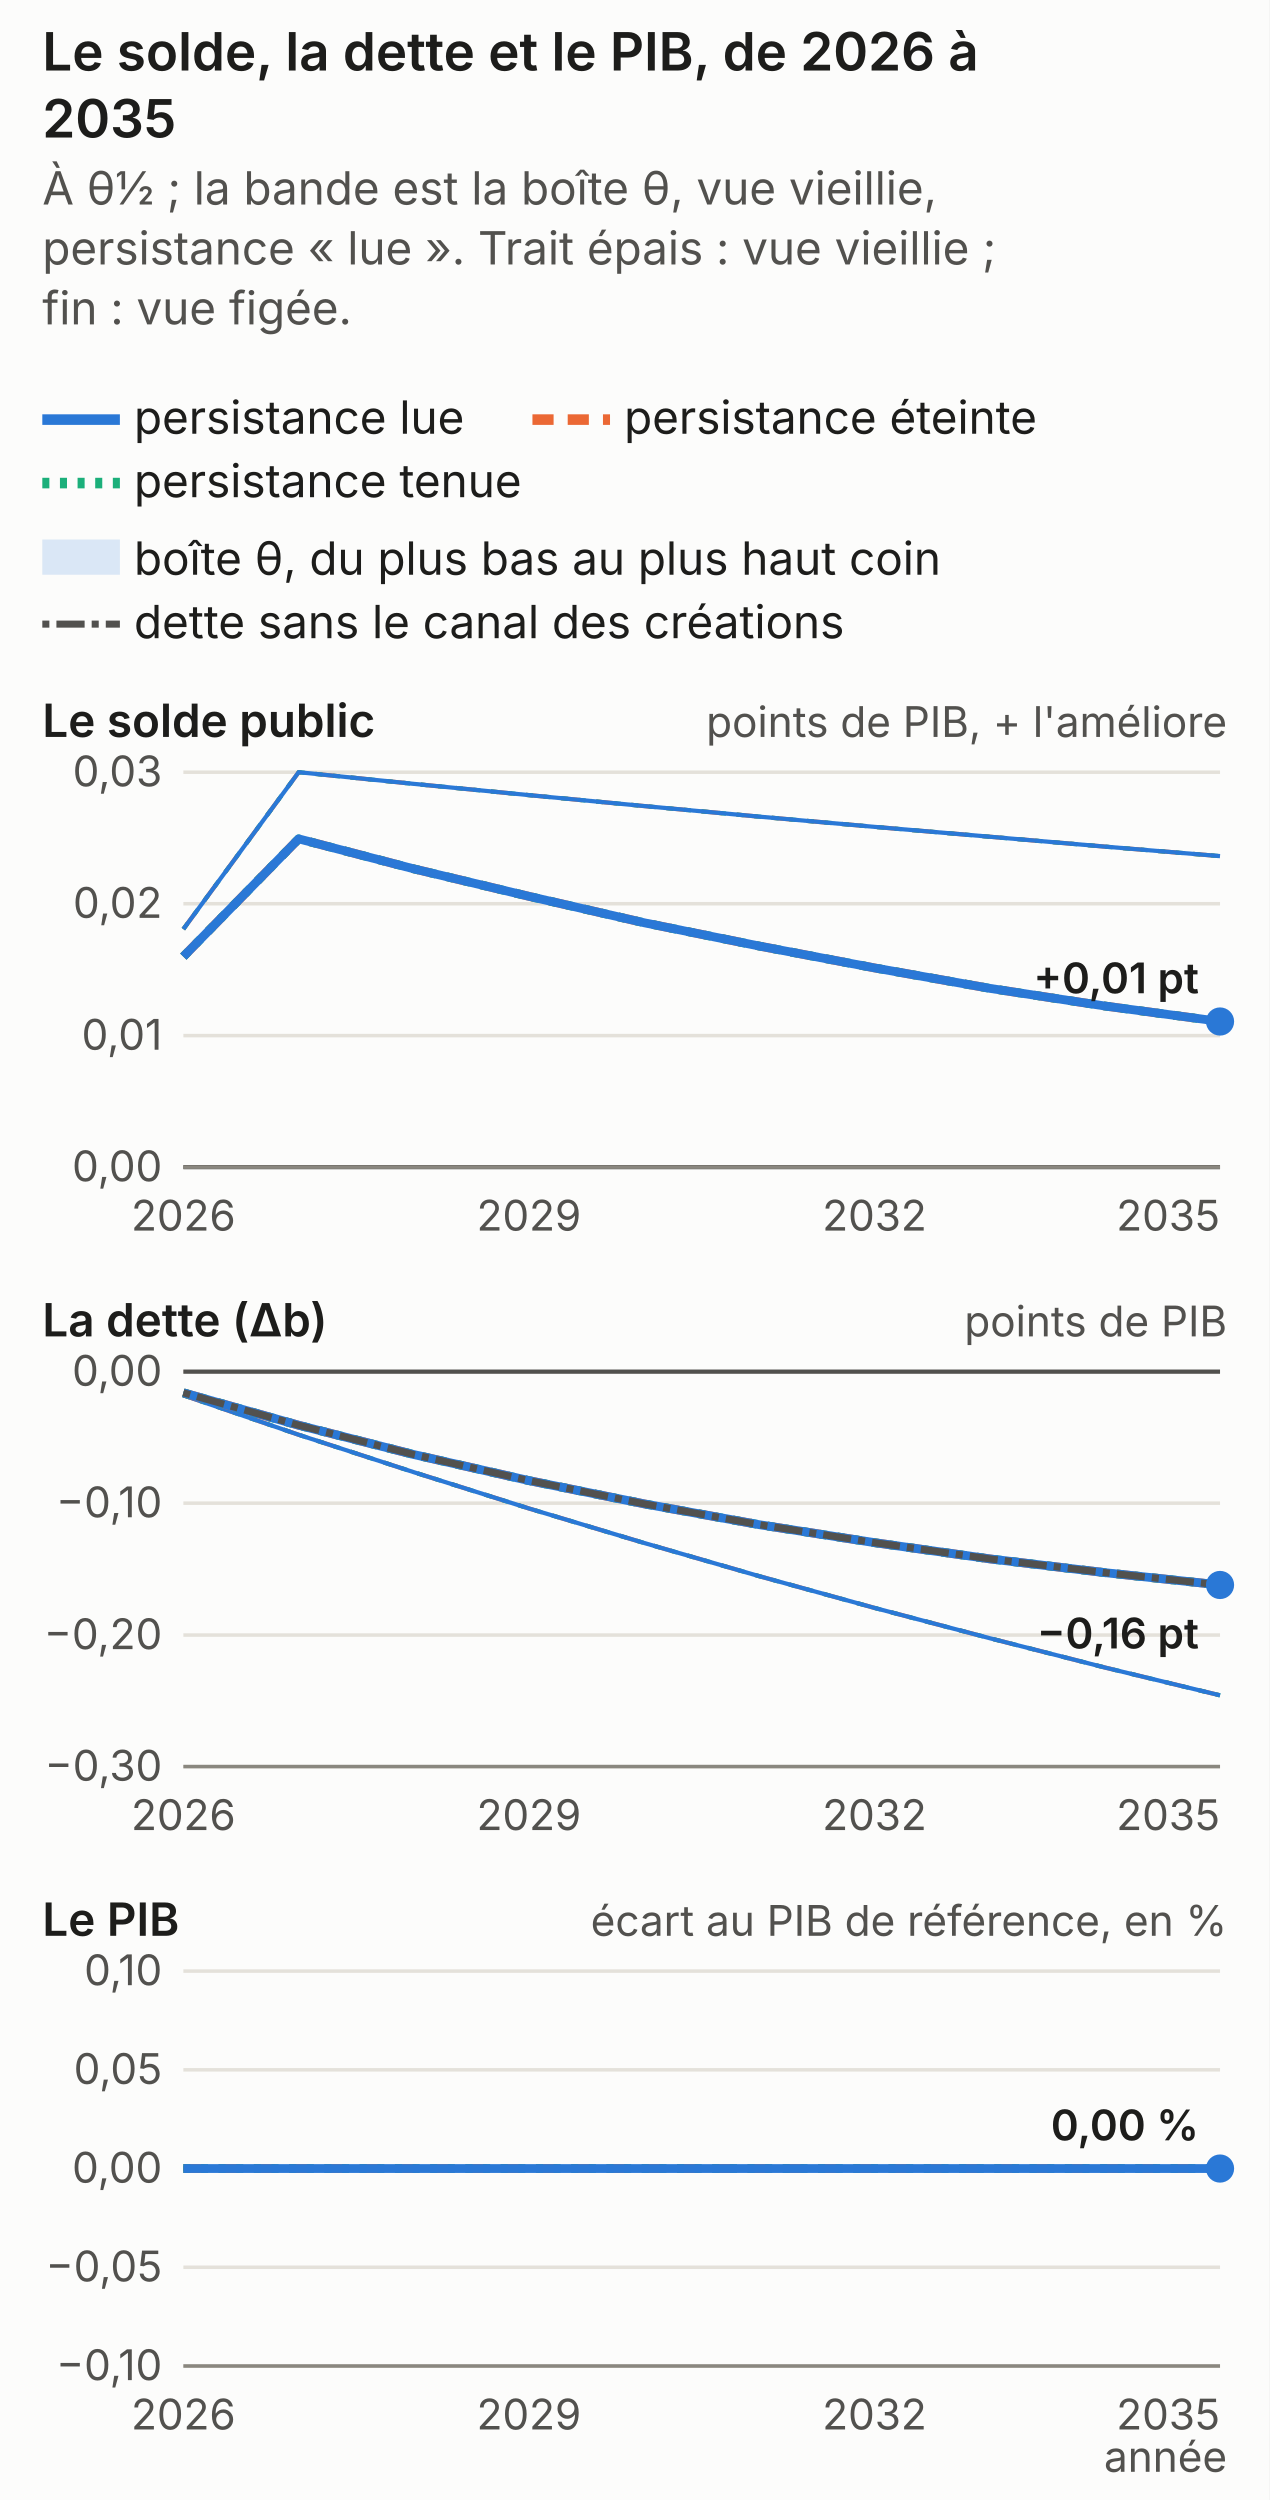
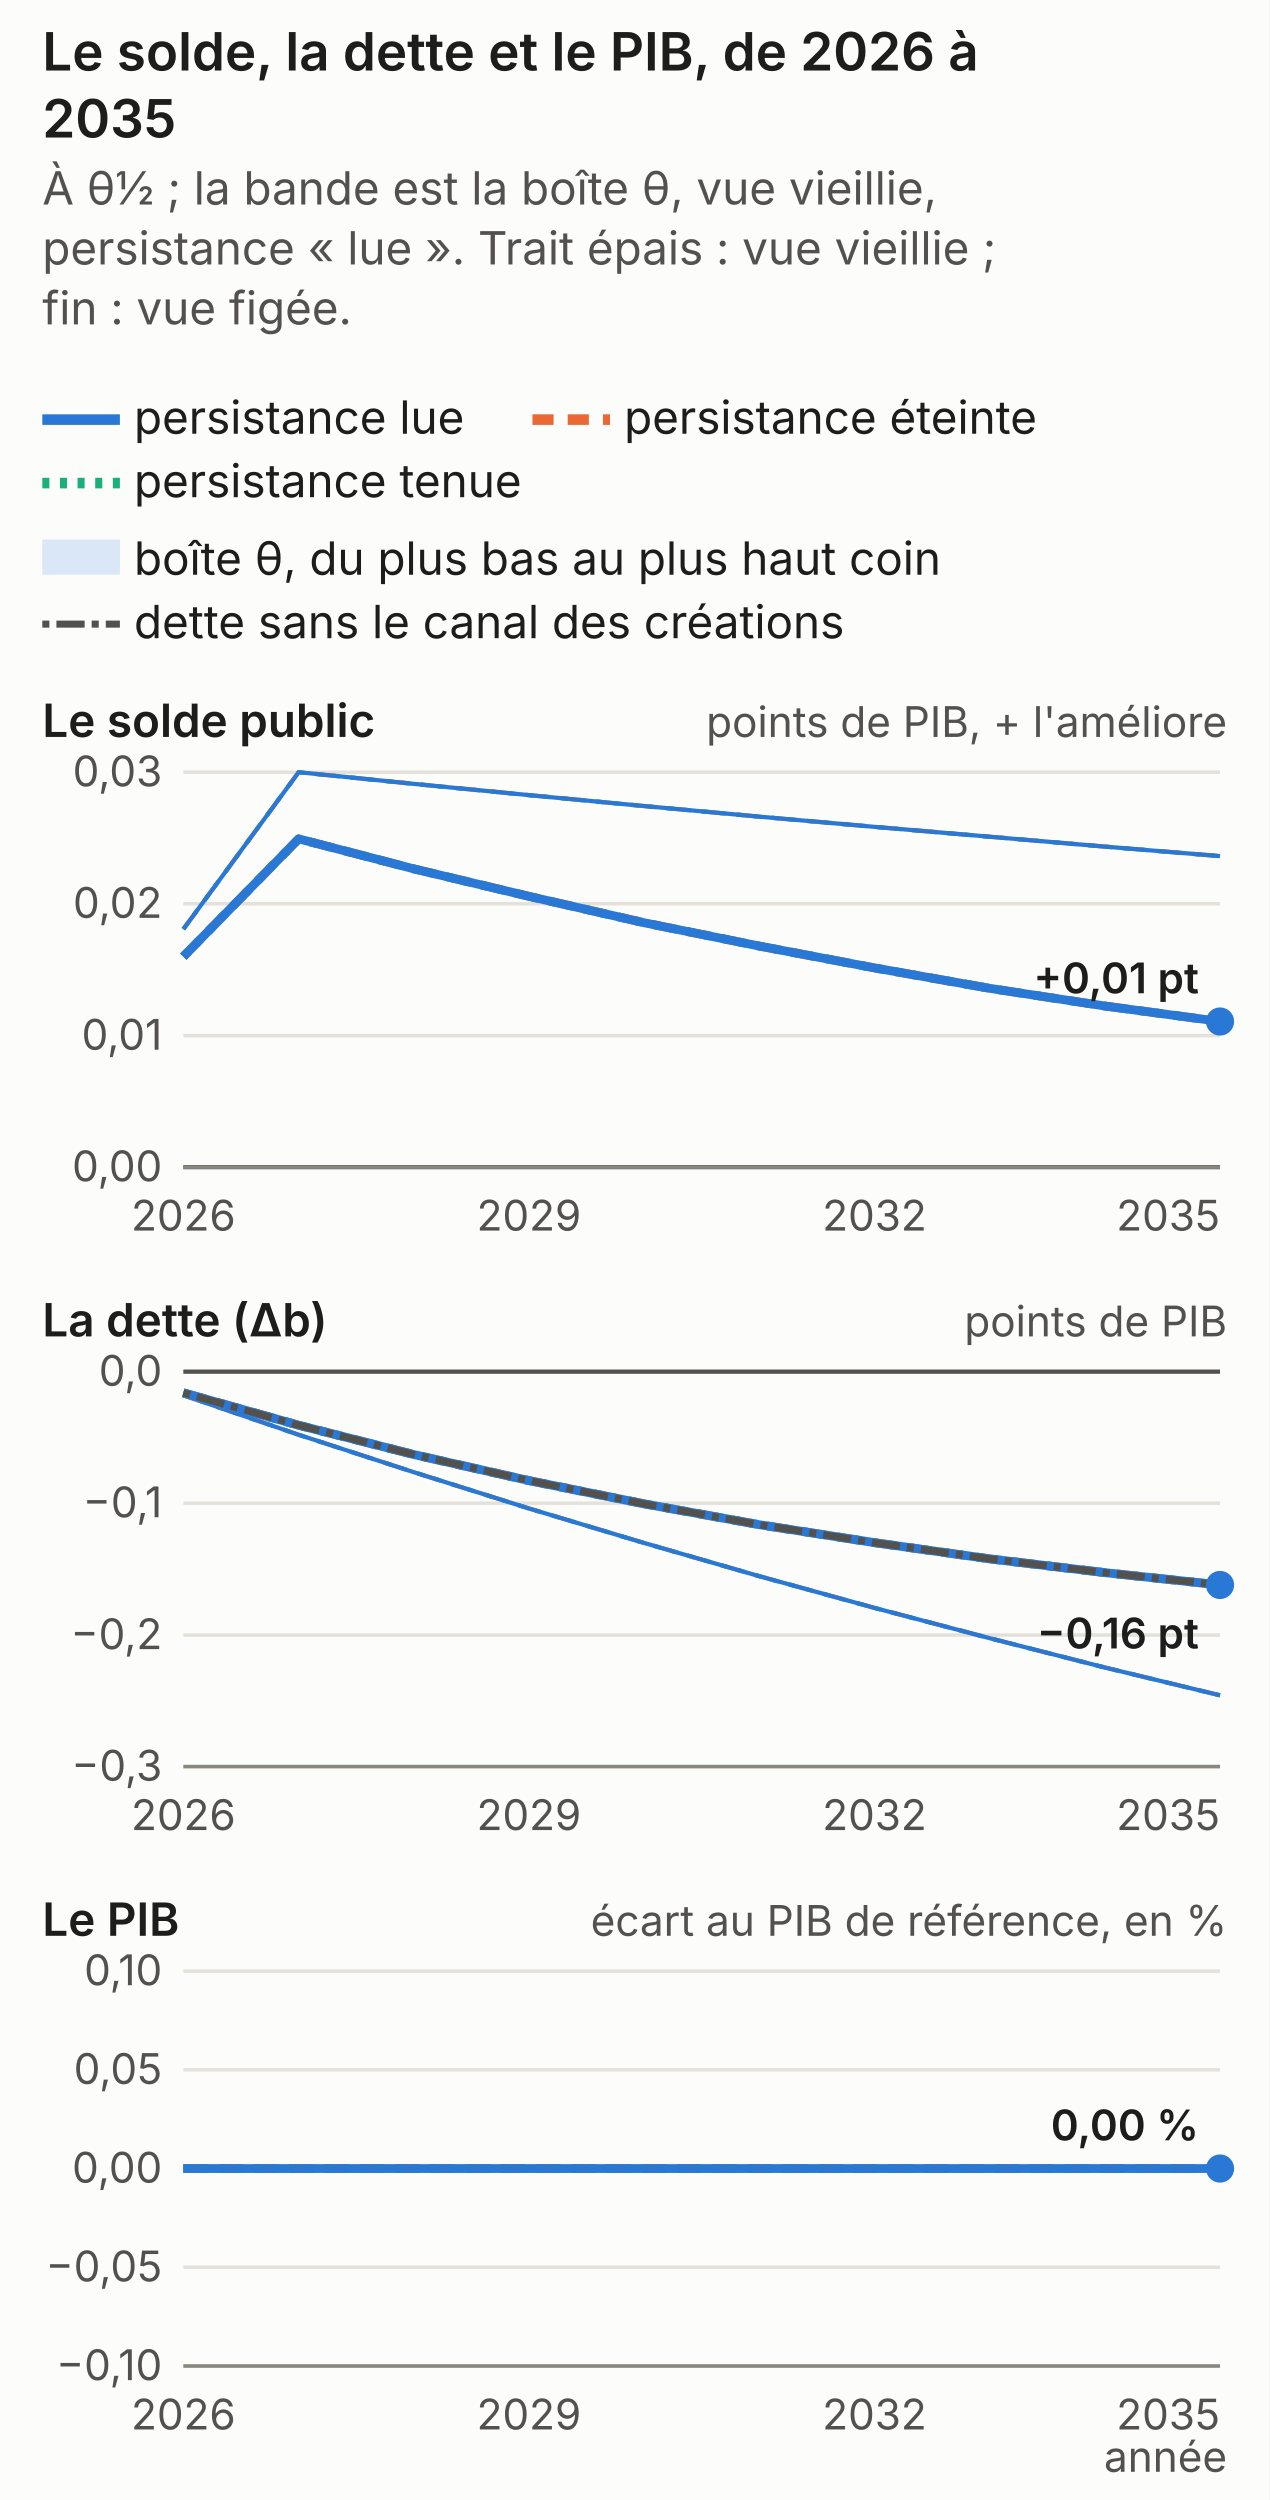
<svg xmlns="http://www.w3.org/2000/svg" viewBox="0 0 360 709" width="360" height="709" role="img" aria-labelledby="plf2027_art_74_ppa-trajectoire-t plf2027_art_74_ppa-trajectoire-d" font-size="13">
  <style>.g-fond{fill:#fcfcfb}.g-encre{fill:#1d1d1b}.g-doux{fill:#52514e}
.g-axe{stroke:#8a877f}.g-grille{stroke:#e4e1da}.g-zero{stroke:#52514e}
.g-s1{stroke:#2a78d6}.g-s2{stroke:#eb6834}.g-s3{stroke:#1baf7a}.g-s4{stroke:#6250d6}
.g-f1{fill:#2a78d6}.g-f2{fill:#eb6834}.g-f3{fill:#1baf7a}.g-f4{fill:#6250d6}
.g-bande{fill:#2a78d6;fill-opacity:.16}.g-plus{fill:#2a78d6}.g-moins{fill:#e34948}
.g-total{fill:#52514e}.g-lien{stroke:#8a877f}.g-sur{fill:#ffffff}
@media (prefers-color-scheme: dark){
.g-fond{fill:#1a1a19}.g-encre{fill:#ece9e2}.g-doux{fill:#c3c2b7}
.g-axe{stroke:#8f8b80}.g-grille{stroke:#33322f}.g-zero{stroke:#c3c2b7}
.g-s1{stroke:#3987e5}.g-s2{stroke:#d95926}.g-s3{stroke:#199e70}.g-s4{stroke:#9085e9}
.g-f1{fill:#3987e5}.g-f2{fill:#d95926}.g-f3{fill:#199e70}.g-f4{fill:#9085e9}
.g-bande{fill:#3987e5;fill-opacity:.24}.g-plus{fill:#3987e5}.g-moins{fill:#e66767}
.g-total{fill:#6b6862}.g-lien{stroke:#8f8b80}}
text{font-family:system-ui,-apple-system,"Segoe UI",sans-serif}</style>
  <rect class="g-fond" fill="#fcfcfb" x="0" y="0" width="360" height="709" />
  <text class="g-encre" fill="#1d1d1b" x="12" y="20" text-anchor="start" font-size="15" font-weight="600">Le solde, la dette et le PIB, de 2026 à</text>
  <text class="g-encre" fill="#1d1d1b" x="12" y="39" text-anchor="start" font-size="15" font-weight="600">2035</text>
  <text class="g-doux" fill="#52514e" x="12" y="58" text-anchor="start">À θ½ ; la bande est la boîte θ, vue vieillie,</text>
  <text class="g-doux" fill="#52514e" x="12" y="75" text-anchor="start">persistance « lue ». Trait épais : vue vieillie ;</text>
  <text class="g-doux" fill="#52514e" x="12" y="92" text-anchor="start">fin : vue figée.</text>
  <line class="g-s1" stroke="#2a78d6" stroke-width="3" x1="12" y1="119" x2="34" y2="119" />
  <text class="g-encre" fill="#1d1d1b" x="38" y="123" text-anchor="start">persistance lue</text>
  <line class="g-s2" stroke="#eb6834" stroke-width="3" stroke-dasharray="6 4" x1="151" y1="119" x2="173" y2="119" />
  <text class="g-encre" fill="#1d1d1b" x="177" y="123" text-anchor="start">persistance éteinte</text>
  <line class="g-s3" stroke="#1baf7a" stroke-width="3" stroke-dasharray="2 3" x1="12" y1="137" x2="34" y2="137" />
  <text class="g-encre" fill="#1d1d1b" x="38" y="141" text-anchor="start">persistance tenue</text>
  <rect class="g-bande" fill="#2a78d6" fill-opacity=".16" x="12" y="153" width="22" height="10" />
  <text class="g-encre" fill="#1d1d1b" x="38" y="163" text-anchor="start">boîte θ, du plus bas au plus haut coin</text>
  <line class="g-zero" stroke="#52514e" stroke-width="2" stroke-dasharray="2 2 8 2" x1="12" y1="177" x2="34" y2="177" />
  <text class="g-encre" fill="#1d1d1b" x="38" y="181" text-anchor="start">dette sans le canal des créations</text>
  <text class="g-encre" fill="#1d1d1b" x="12" y="209" text-anchor="start" font-weight="600">Le solde public</text>
  <text class="g-doux" fill="#52514e" x="348" y="209" text-anchor="end" font-size="12">points de PIB, + l'améliore</text>
  <line class="g-grille" stroke="#e4e1da" stroke-width="1" x1="52" y1="331" x2="346" y2="331" />
  <text class="g-doux" fill="#52514e" x="46" y="335" text-anchor="end" font-size="12">0,00</text>
  <line class="g-grille" stroke="#e4e1da" stroke-width="1" x1="52" y1="293.7" x2="346" y2="293.7" />
  <text class="g-doux" fill="#52514e" x="46" y="297.7" text-anchor="end" font-size="12">0,01</text>
  <line class="g-grille" stroke="#e4e1da" stroke-width="1" x1="52" y1="256.3" x2="346" y2="256.3" />
  <text class="g-doux" fill="#52514e" x="46" y="260.3" text-anchor="end" font-size="12">0,02</text>
  <line class="g-grille" stroke="#e4e1da" stroke-width="1" x1="52" y1="219" x2="346" y2="219" />
  <text class="g-doux" fill="#52514e" x="46" y="223" text-anchor="end" font-size="12">0,03</text>
  <line class="g-zero" stroke="#52514e" stroke-width="1.2" x1="52" y1="331" x2="346" y2="331" />
  <polygon class="g-bande" fill="#2a78d6" fill-opacity=".16" points="52,271.3 84.7,237.9 117.3,246.4 150,254.2 182.7,261.7 215.3,268.3 248,274.5 280.7,280.3 313.3,285.3 346,289.7 346,289.7 313.3,285.3 280.7,280.3 248,274.5 215.3,268.3 182.7,261.7 150,254.2 117.3,246.4 84.7,237.9 52,271.3" />
  <polyline class="g-s2" stroke="#eb6834" fill="none" stroke-width="1.2" stroke-dasharray="6 4" stroke-linejoin="round" points="52,263.5 84.7,219 117.3,222.3 150,225.5 182.7,228.6 215.3,231.6 248,234.5 280.7,237.3 313.3,240.1 346,242.8" />
  <polyline class="g-s3" stroke="#1baf7a" fill="none" stroke-width="1.2" stroke-dasharray="2 3" stroke-linejoin="round" points="52,263.5 84.7,219 117.3,222.3 150,225.5 182.7,228.6 215.3,231.6 248,234.5 280.7,237.3 313.3,240.1 346,242.8" />
  <polyline class="g-s1" stroke="#2a78d6" fill="none" stroke-width="1.2" stroke-linejoin="round" points="52,263.5 84.7,219 117.3,222.3 150,225.5 182.7,228.6 215.3,231.6 248,234.5 280.7,237.3 313.3,240.1 346,242.8" />
  <polyline class="g-s2" stroke="#eb6834" fill="none" stroke-width="2.5" stroke-dasharray="6 4" stroke-linejoin="round" points="52,271.3 84.7,237.9 117.3,246.4 150,254.2 182.7,261.7 215.3,268.3 248,274.5 280.7,280.3 313.3,285.3 346,289.7" />
  <polyline class="g-s3" stroke="#1baf7a" fill="none" stroke-width="2.5" stroke-dasharray="2 3" stroke-linejoin="round" points="52,271.3 84.7,237.9 117.3,246.4 150,254.2 182.7,261.7 215.3,268.3 248,274.5 280.7,280.3 313.3,285.3 346,289.7" />
  <polyline class="g-s1" stroke="#2a78d6" fill="none" stroke-width="2.5" stroke-linejoin="round" points="52,271.3 84.7,237.9 117.3,246.4 150,254.2 182.7,261.7 215.3,268.3 248,274.5 280.7,280.3 313.3,285.3 346,289.7" />
  <circle class="g-f1" fill="#2a78d6" cx="346" cy="289.7" r="4" />
  <text class="g-encre" fill="#1d1d1b" x="340" y="281.7" text-anchor="end" font-size="12" font-weight="600">+0,01 pt</text>
  <line class="g-axe" stroke="#8a877f" stroke-width="1" x1="52" y1="331" x2="346" y2="331" />
  <text class="g-doux" fill="#52514e" x="52" y="349" text-anchor="middle" font-size="12">2026</text>
  <text class="g-doux" fill="#52514e" x="150" y="349" text-anchor="middle" font-size="12">2029</text>
  <text class="g-doux" fill="#52514e" x="248" y="349" text-anchor="middle" font-size="12">2032</text>
  <text class="g-doux" fill="#52514e" x="346" y="349" text-anchor="end" font-size="12">2035</text>
  <text class="g-encre" fill="#1d1d1b" x="12" y="379" text-anchor="start" font-weight="600">La dette (Δb)</text>
  <text class="g-doux" fill="#52514e" x="348" y="379" text-anchor="end" font-size="12">points de PIB</text>
  <line class="g-grille" stroke="#e4e1da" stroke-width="1" x1="52" y1="501" x2="346" y2="501" />
-   <text class="g-doux" fill="#52514e" x="46" y="505" text-anchor="end" font-size="12">−0,30</text>
+   <text class="g-doux" fill="#52514e" x="46" y="505" text-anchor="end" font-size="12">−0,3</text>
  <line class="g-grille" stroke="#e4e1da" stroke-width="1" x1="52" y1="463.7" x2="346" y2="463.7" />
-   <text class="g-doux" fill="#52514e" x="46" y="467.7" text-anchor="end" font-size="12">−0,20</text>
+   <text class="g-doux" fill="#52514e" x="46" y="467.7" text-anchor="end" font-size="12">−0,2</text>
  <line class="g-grille" stroke="#e4e1da" stroke-width="1" x1="52" y1="426.3" x2="346" y2="426.3" />
-   <text class="g-doux" fill="#52514e" x="46" y="430.3" text-anchor="end" font-size="12">−0,10</text>
+   <text class="g-doux" fill="#52514e" x="46" y="430.3" text-anchor="end" font-size="12">−0,1</text>
  <line class="g-grille" stroke="#e4e1da" stroke-width="1" x1="52" y1="389" x2="346" y2="389" />
-   <text class="g-doux" fill="#52514e" x="46" y="393" text-anchor="end" font-size="12">0,00</text>
+   <text class="g-doux" fill="#52514e" x="46" y="393" text-anchor="end" font-size="12">0,0</text>
  <line class="g-zero" stroke="#52514e" stroke-width="1.2" x1="52" y1="389" x2="346" y2="389" />
  <polygon class="g-bande" fill="#2a78d6" fill-opacity=".16" points="52,395 84.7,404.2 117.3,412.5 150,419.9 182.7,426.5 215.3,432.4 248,437.5 280.7,442.1 313.3,446 346,449.5 346,449.5 313.3,446 280.7,442.1 248,437.5 215.3,432.4 182.7,426.5 150,419.9 117.3,412.5 84.7,404.2 52,395" />
  <polyline class="g-s2" stroke="#eb6834" fill="none" stroke-width="1.2" stroke-dasharray="6 4" stroke-linejoin="round" points="52,395.7 84.7,406.9 117.3,417.5 150,427.8 182.7,437.6 215.3,447 248,456 280.7,464.6 313.3,472.9 346,480.8" />
  <polyline class="g-s3" stroke="#1baf7a" fill="none" stroke-width="1.2" stroke-dasharray="2 3" stroke-linejoin="round" points="52,395.7 84.7,406.9 117.3,417.5 150,427.8 182.7,437.6 215.3,447 248,456 280.7,464.6 313.3,472.9 346,480.8" />
  <polyline class="g-s1" stroke="#2a78d6" fill="none" stroke-width="1.2" stroke-linejoin="round" points="52,395.7 84.7,406.9 117.3,417.5 150,427.8 182.7,437.6 215.3,447 248,456 280.7,464.6 313.3,472.9 346,480.8" />
  <polyline class="g-s2" stroke="#eb6834" fill="none" stroke-width="2.5" stroke-dasharray="6 4" stroke-linejoin="round" points="52,395 84.7,404.2 117.3,412.5 150,419.9 182.7,426.5 215.3,432.4 248,437.5 280.7,442.1 313.3,446 346,449.5" />
  <polyline class="g-s3" stroke="#1baf7a" fill="none" stroke-width="2.5" stroke-dasharray="2 3" stroke-linejoin="round" points="52,395 84.7,404.2 117.3,412.5 150,419.9 182.7,426.5 215.3,432.4 248,437.5 280.7,442.1 313.3,446 346,449.5" />
  <polyline class="g-s1" stroke="#2a78d6" fill="none" stroke-width="2.5" stroke-linejoin="round" points="52,395 84.7,404.2 117.3,412.5 150,419.9 182.7,426.5 215.3,432.4 248,437.5 280.7,442.1 313.3,446 346,449.5" />
  <polyline class="g-zero" stroke="#52514e" fill="none" stroke-width="2" stroke-dasharray="2 2 8 2" points="52,395 84.7,404.2 117.3,412.5 150,419.9 182.7,426.5 215.3,432.4 248,437.5 280.7,442.1 313.3,446 346,449.5" />
  <circle class="g-f1" fill="#2a78d6" cx="346" cy="449.5" r="4" />
  <text class="g-encre" fill="#1d1d1b" x="340" y="467.5" text-anchor="end" font-size="12" font-weight="600">−0,16 pt</text>
  <line class="g-axe" stroke="#8a877f" stroke-width="1" x1="52" y1="501" x2="346" y2="501" />
  <text class="g-doux" fill="#52514e" x="52" y="519" text-anchor="middle" font-size="12">2026</text>
  <text class="g-doux" fill="#52514e" x="150" y="519" text-anchor="middle" font-size="12">2029</text>
  <text class="g-doux" fill="#52514e" x="248" y="519" text-anchor="middle" font-size="12">2032</text>
  <text class="g-doux" fill="#52514e" x="346" y="519" text-anchor="end" font-size="12">2035</text>
  <text class="g-encre" fill="#1d1d1b" x="12" y="549" text-anchor="start" font-weight="600">Le PIB</text>
  <text class="g-doux" fill="#52514e" x="348" y="549" text-anchor="end" font-size="12">écart au PIB de référence, en %</text>
  <line class="g-grille" stroke="#e4e1da" stroke-width="1" x1="52" y1="671" x2="346" y2="671" />
  <text class="g-doux" fill="#52514e" x="46" y="675" text-anchor="end" font-size="12">−0,10</text>
  <line class="g-grille" stroke="#e4e1da" stroke-width="1" x1="52" y1="643" x2="346" y2="643" />
  <text class="g-doux" fill="#52514e" x="46" y="647" text-anchor="end" font-size="12">−0,05</text>
  <line class="g-grille" stroke="#e4e1da" stroke-width="1" x1="52" y1="615" x2="346" y2="615" />
  <text class="g-doux" fill="#52514e" x="46" y="619" text-anchor="end" font-size="12">0,00</text>
  <line class="g-grille" stroke="#e4e1da" stroke-width="1" x1="52" y1="587" x2="346" y2="587" />
  <text class="g-doux" fill="#52514e" x="46" y="591" text-anchor="end" font-size="12">0,05</text>
  <line class="g-grille" stroke="#e4e1da" stroke-width="1" x1="52" y1="559" x2="346" y2="559" />
  <text class="g-doux" fill="#52514e" x="46" y="563" text-anchor="end" font-size="12">0,10</text>
  <line class="g-zero" stroke="#52514e" stroke-width="1.2" x1="52" y1="615" x2="346" y2="615" />
  <polygon class="g-bande" fill="#2a78d6" fill-opacity=".16" points="52,615 84.7,615 117.3,615 150,615 182.7,615 215.3,615 248,615 280.7,615 313.3,615 346,615 346,615 313.3,615 280.7,615 248,615 215.3,615 182.7,615 150,615 117.3,615 84.7,615 52,615" />
  <polyline class="g-s2" stroke="#eb6834" fill="none" stroke-width="1.2" stroke-dasharray="6 4" stroke-linejoin="round" points="52,615 84.7,615 117.3,615 150,615 182.7,615 215.3,615 248,615 280.7,615 313.3,615 346,615" />
  <polyline class="g-s3" stroke="#1baf7a" fill="none" stroke-width="1.2" stroke-dasharray="2 3" stroke-linejoin="round" points="52,615 84.7,615 117.3,615 150,615 182.7,615 215.3,615 248,615 280.7,615 313.3,615 346,615" />
  <polyline class="g-s1" stroke="#2a78d6" fill="none" stroke-width="1.2" stroke-linejoin="round" points="52,615 84.7,615 117.3,615 150,615 182.7,615 215.3,615 248,615 280.7,615 313.3,615 346,615" />
  <polyline class="g-s2" stroke="#eb6834" fill="none" stroke-width="2.5" stroke-dasharray="6 4" stroke-linejoin="round" points="52,615 84.7,615 117.3,615 150,615 182.7,615 215.3,615 248,615 280.7,615 313.3,615 346,615" />
  <polyline class="g-s3" stroke="#1baf7a" fill="none" stroke-width="2.5" stroke-dasharray="2 3" stroke-linejoin="round" points="52,615 84.7,615 117.3,615 150,615 182.7,615 215.3,615 248,615 280.7,615 313.3,615 346,615" />
  <polyline class="g-s1" stroke="#2a78d6" fill="none" stroke-width="2.5" stroke-linejoin="round" points="52,615 84.7,615 117.3,615 150,615 182.7,615 215.3,615 248,615 280.7,615 313.3,615 346,615" />
  <circle class="g-f1" fill="#2a78d6" cx="346" cy="615" r="4" />
  <text class="g-encre" fill="#1d1d1b" x="340" y="607" text-anchor="end" font-size="12" font-weight="600">0,00 %</text>
  <line class="g-axe" stroke="#8a877f" stroke-width="1" x1="52" y1="671" x2="346" y2="671" />
  <text class="g-doux" fill="#52514e" x="52" y="689" text-anchor="middle" font-size="12">2026</text>
  <text class="g-doux" fill="#52514e" x="150" y="689" text-anchor="middle" font-size="12">2029</text>
  <text class="g-doux" fill="#52514e" x="248" y="689" text-anchor="middle" font-size="12">2032</text>
  <text class="g-doux" fill="#52514e" x="346" y="689" text-anchor="end" font-size="12">2035</text>
  <text class="g-doux" fill="#52514e" x="348" y="701" text-anchor="end" font-size="12">année</text>
</svg>
